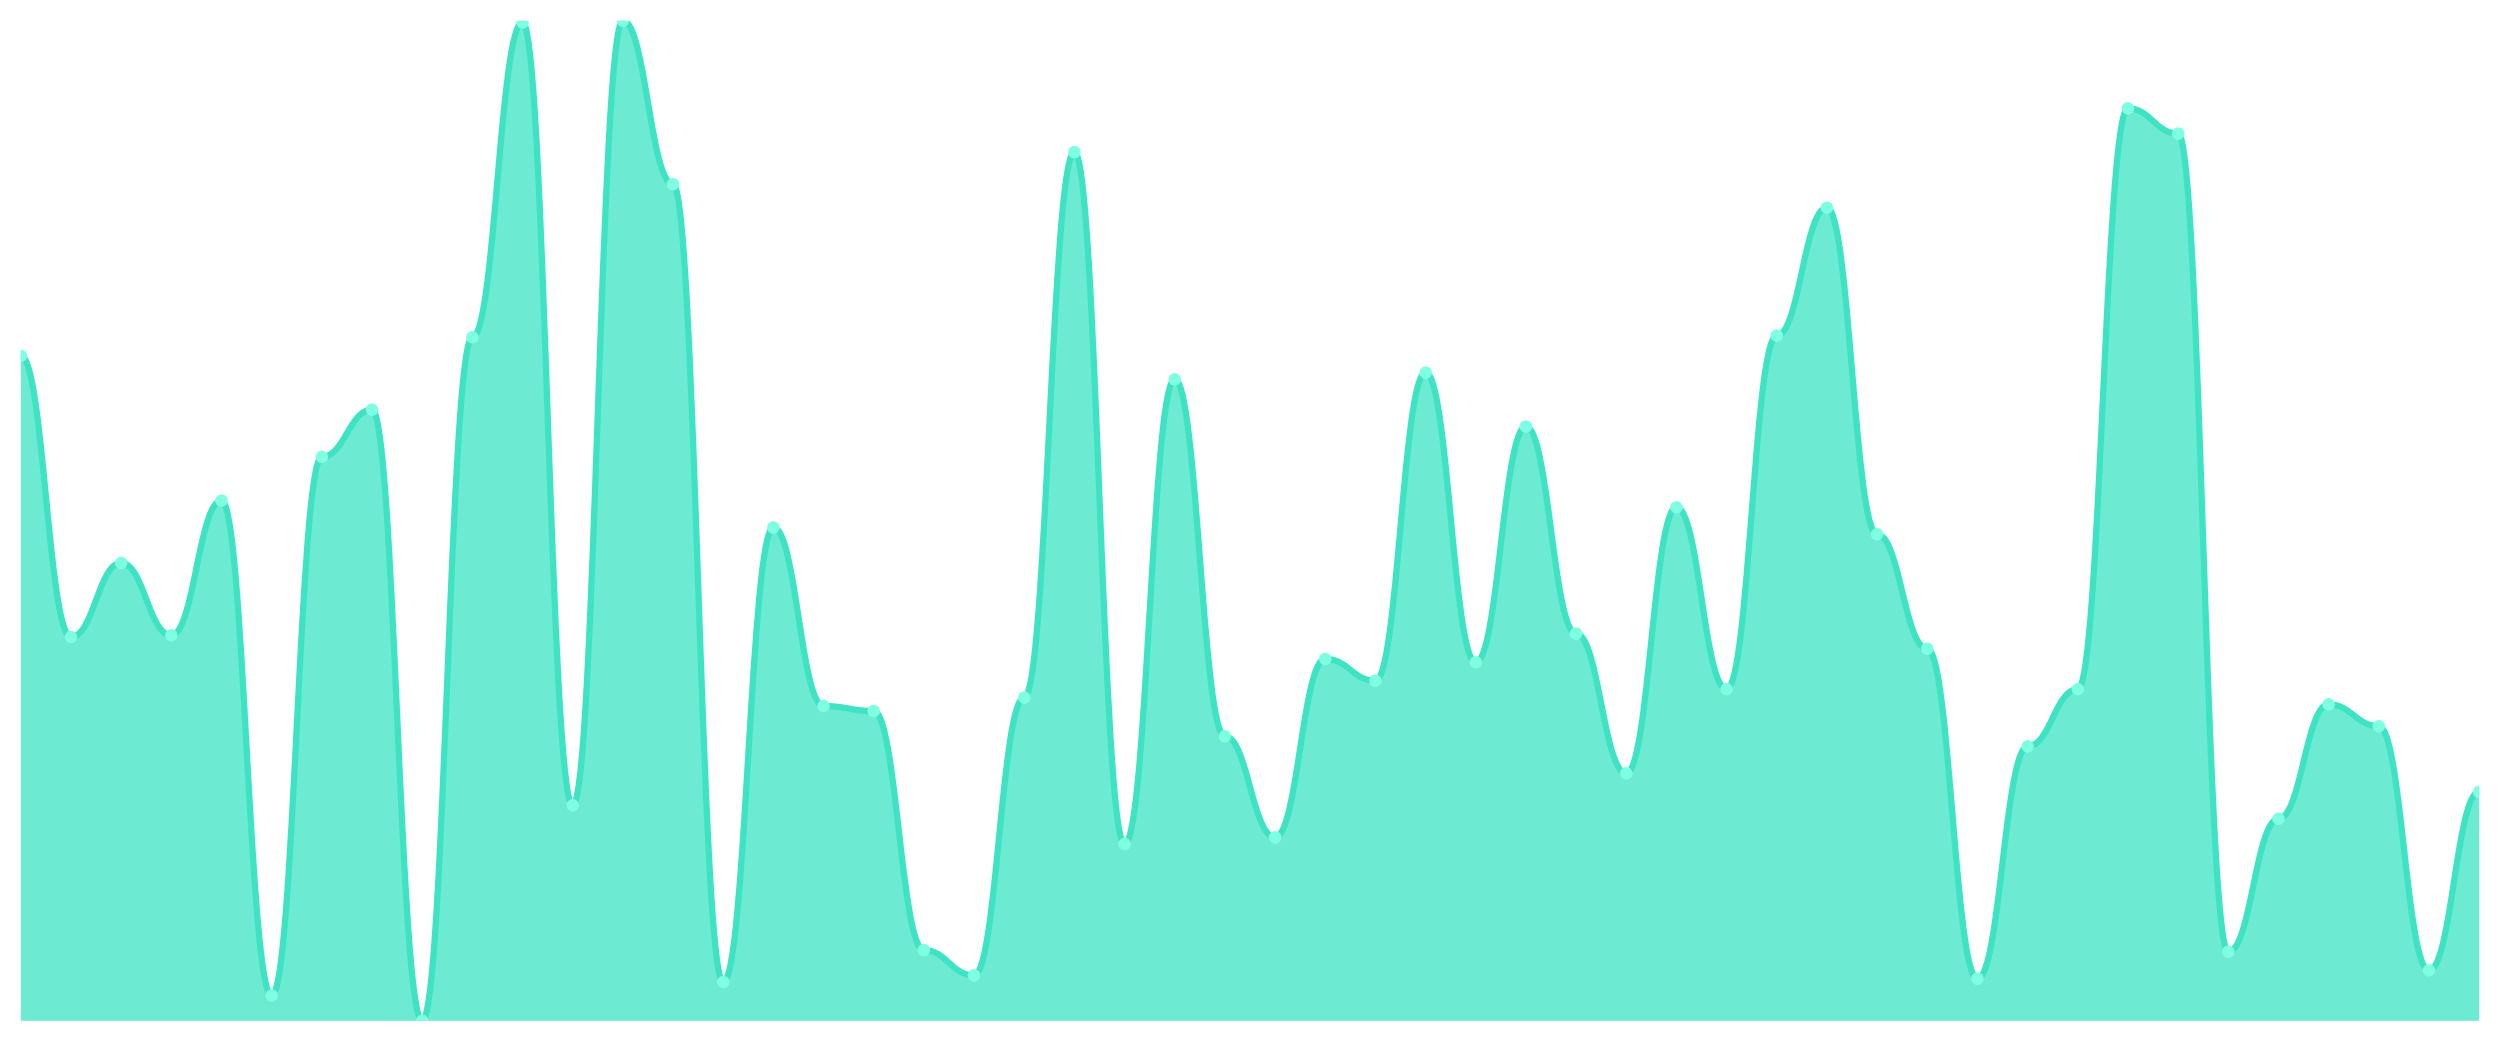
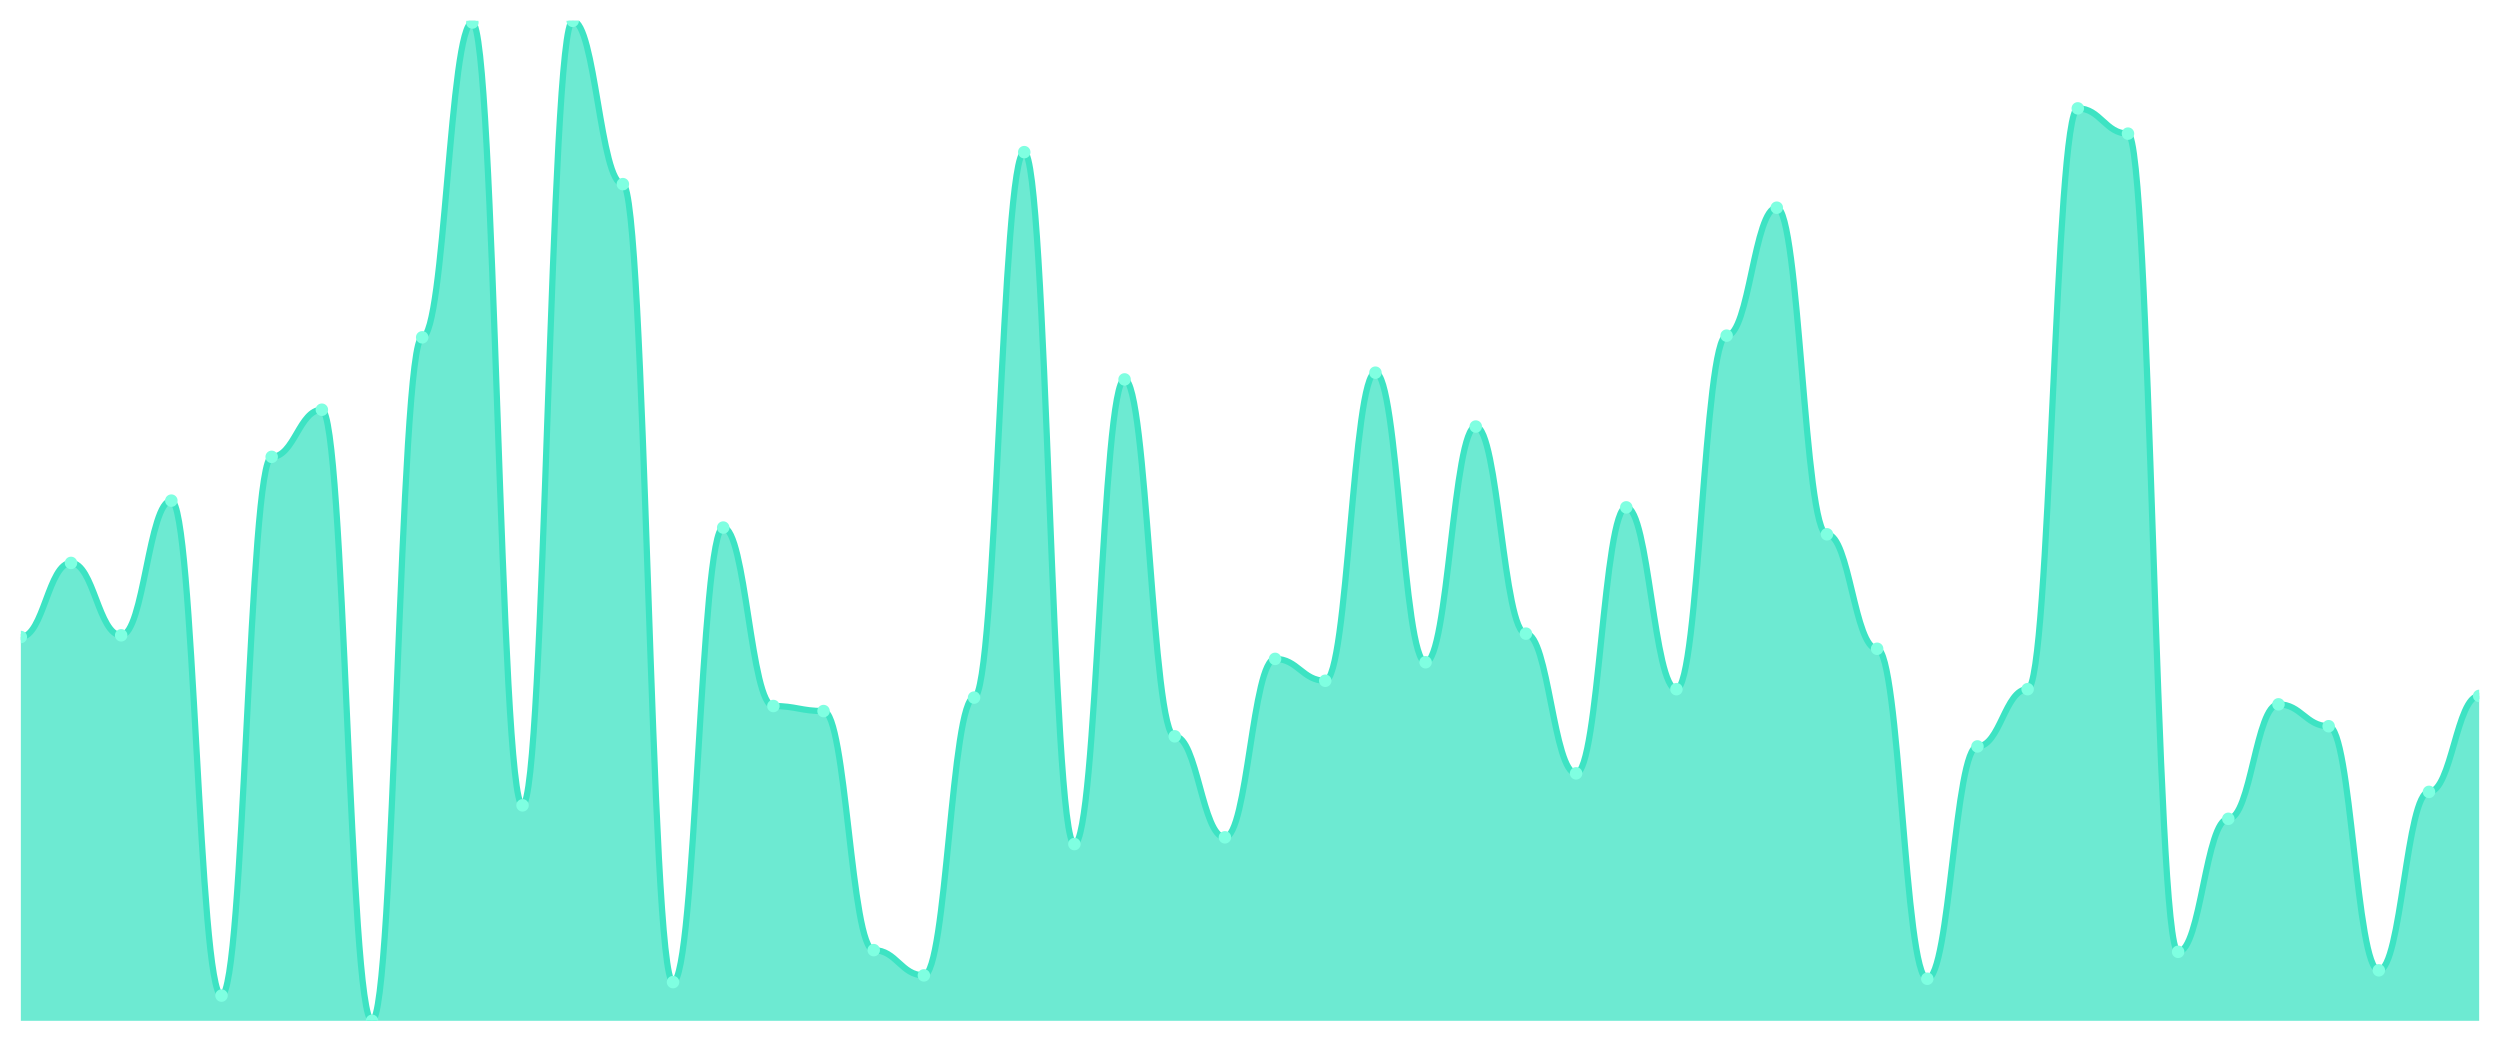
<svg xmlns="http://www.w3.org/2000/svg" viewBox="0 0 1200 500" width="1200" height="500">
  <defs>
    <clipPath id="c">
      <rect x="10" y="10" width="1180" height="480" />
    </clipPath>
  </defs>
  <rect width="1200" height="500" fill="none" />
  <g clip-path="url(#c)">
-     <path d="M 10,490 L 10,170.808 C 20.837,170.808 23.245,305.758 34.082,305.758 C 44.918,305.758 47.327,270.202 58.163,270.202 C 69,270.202 71.408,304.949 82.245,304.949 C 93.082,304.949 95.49,240.303 106.327,240.303 C 117.163,240.303 119.571,477.879 130.408,477.879 C 141.245,477.879 143.653,219.293 154.49,219.293 C 165.327,219.293 167.735,196.667 178.571,196.667 C 189.408,196.667 191.816,490 202.653,490 C 213.49,490 215.898,161.919 226.735,161.919 C 237.571,161.919 239.98,10.808 250.816,10.808 C 261.653,10.808 264.061,386.566 274.898,386.566 C 285.735,386.566 288.143,10 298.98,10 C 309.816,10 312.224,88.384 323.061,88.384 C 333.898,88.384 336.306,471.414 347.143,471.414 C 357.98,471.414 360.388,253.232 371.224,253.232 C 382.061,253.232 384.469,338.889 395.306,338.889 C 406.143,338.889 408.551,341.313 419.388,341.313 C 430.224,341.313 432.633,456.061 443.469,456.061 C 454.306,456.061 456.714,468.182 467.551,468.182 C 478.388,468.182 480.796,334.848 491.633,334.848 C 502.469,334.848 504.878,73.03 515.714,73.03 C 526.551,73.03 528.959,405.152 539.796,405.152 C 550.633,405.152 553.041,182.121 563.878,182.121 C 574.714,182.121 577.122,353.434 587.959,353.434 C 598.796,353.434 601.204,401.919 612.041,401.919 C 622.878,401.919 625.286,316.263 636.122,316.263 C 646.959,316.263 649.367,326.768 660.204,326.768 C 671.041,326.768 673.449,178.889 684.286,178.889 C 695.122,178.889 697.531,317.879 708.367,317.879 C 719.204,317.879 721.612,204.747 732.449,204.747 C 743.286,204.747 745.694,304.141 756.531,304.141 C 767.367,304.141 769.776,371.212 780.612,371.212 C 791.449,371.212 793.857,243.535 804.694,243.535 C 815.531,243.535 817.939,330.808 828.776,330.808 C 839.612,330.808 842.02,161.111 852.857,161.111 C 863.694,161.111 866.102,99.697 876.939,99.697 C 887.776,99.697 890.184,256.465 901.02,256.465 C 911.857,256.465 914.265,311.414 925.102,311.414 C 935.939,311.414 938.347,469.798 949.184,469.798 C 960.02,469.798 962.429,358.283 973.265,358.283 C 984.102,358.283 986.51,330.808 997.347,330.808 C 1008.184,330.808 1010.592,52.02 1021.429,52.02 C 1032.265,52.02 1034.673,64.141 1045.51,64.141 C 1056.347,64.141 1058.755,456.869 1069.592,456.869 C 1080.429,456.869 1082.837,393.03 1093.673,393.03 C 1104.51,393.03 1106.918,338.081 1117.755,338.081 C 1128.592,338.081 1131,348.586 1141.837,348.586 C 1152.673,348.586 1155.082,465.758 1165.918,465.758 C 1176.755,465.758 1179.163,380.101 1190,380.101 L 1190,490 Z" fill="rgba(61,227,195,0.75)" />
-     <path d="M 10,170.808 C 20.837,170.808 23.245,305.758 34.082,305.758 C 44.918,305.758 47.327,270.202 58.163,270.202 C 69,270.202 71.408,304.949 82.245,304.949 C 93.082,304.949 95.49,240.303 106.327,240.303 C 117.163,240.303 119.571,477.879 130.408,477.879 C 141.245,477.879 143.653,219.293 154.49,219.293 C 165.327,219.293 167.735,196.667 178.571,196.667 C 189.408,196.667 191.816,490 202.653,490 C 213.49,490 215.898,161.919 226.735,161.919 C 237.571,161.919 239.98,10.808 250.816,10.808 C 261.653,10.808 264.061,386.566 274.898,386.566 C 285.735,386.566 288.143,10 298.98,10 C 309.816,10 312.224,88.384 323.061,88.384 C 333.898,88.384 336.306,471.414 347.143,471.414 C 357.98,471.414 360.388,253.232 371.224,253.232 C 382.061,253.232 384.469,338.889 395.306,338.889 C 406.143,338.889 408.551,341.313 419.388,341.313 C 430.224,341.313 432.633,456.061 443.469,456.061 C 454.306,456.061 456.714,468.182 467.551,468.182 C 478.388,468.182 480.796,334.848 491.633,334.848 C 502.469,334.848 504.878,73.03 515.714,73.03 C 526.551,73.03 528.959,405.152 539.796,405.152 C 550.633,405.152 553.041,182.121 563.878,182.121 C 574.714,182.121 577.122,353.434 587.959,353.434 C 598.796,353.434 601.204,401.919 612.041,401.919 C 622.878,401.919 625.286,316.263 636.122,316.263 C 646.959,316.263 649.367,326.768 660.204,326.768 C 671.041,326.768 673.449,178.889 684.286,178.889 C 695.122,178.889 697.531,317.879 708.367,317.879 C 719.204,317.879 721.612,204.747 732.449,204.747 C 743.286,204.747 745.694,304.141 756.531,304.141 C 767.367,304.141 769.776,371.212 780.612,371.212 C 791.449,371.212 793.857,243.535 804.694,243.535 C 815.531,243.535 817.939,330.808 828.776,330.808 C 839.612,330.808 842.02,161.111 852.857,161.111 C 863.694,161.111 866.102,99.697 876.939,99.697 C 887.776,99.697 890.184,256.465 901.02,256.465 C 911.857,256.465 914.265,311.414 925.102,311.414 C 935.939,311.414 938.347,469.798 949.184,469.798 C 960.02,469.798 962.429,358.283 973.265,358.283 C 984.102,358.283 986.51,330.808 997.347,330.808 C 1008.184,330.808 1010.592,52.02 1021.429,52.02 C 1032.265,52.02 1034.673,64.141 1045.51,64.141 C 1056.347,64.141 1058.755,456.869 1069.592,456.869 C 1080.429,456.869 1082.837,393.03 1093.673,393.03 C 1104.51,393.03 1106.918,338.081 1117.755,338.081 C 1128.592,338.081 1131,348.586 1141.837,348.586 C 1152.673,348.586 1155.082,465.758 1165.918,465.758 C 1176.755,465.758 1179.163,380.101 1190,380.101" fill="none" stroke="#3de3c3" stroke-width="3" stroke-linecap="round" stroke-linejoin="round" />
-     <circle cx="10" cy="170.808" r="3" fill="#7fffe1" />
-     <circle cx="34.082" cy="305.758" r="3" fill="#7fffe1" />
-     <circle cx="58.163" cy="270.202" r="3" fill="#7fffe1" />
-     <circle cx="82.245" cy="304.949" r="3" fill="#7fffe1" />
-     <circle cx="106.327" cy="240.303" r="3" fill="#7fffe1" />
-     <circle cx="130.408" cy="477.879" r="3" fill="#7fffe1" />
-     <circle cx="154.49" cy="219.293" r="3" fill="#7fffe1" />
-     <circle cx="178.571" cy="196.667" r="3" fill="#7fffe1" />
-     <circle cx="202.653" cy="490" r="3" fill="#7fffe1" />
-     <circle cx="226.735" cy="161.919" r="3" fill="#7fffe1" />
-     <circle cx="250.816" cy="10.808" r="3" fill="#7fffe1" />
-     <circle cx="274.898" cy="386.566" r="3" fill="#7fffe1" />
-     <circle cx="298.98" cy="10" r="3" fill="#7fffe1" />
-     <circle cx="323.061" cy="88.384" r="3" fill="#7fffe1" />
-     <circle cx="347.143" cy="471.414" r="3" fill="#7fffe1" />
-     <circle cx="371.224" cy="253.232" r="3" fill="#7fffe1" />
-     <circle cx="395.306" cy="338.889" r="3" fill="#7fffe1" />
-     <circle cx="419.388" cy="341.313" r="3" fill="#7fffe1" />
-     <circle cx="443.469" cy="456.061" r="3" fill="#7fffe1" />
-     <circle cx="467.551" cy="468.182" r="3" fill="#7fffe1" />
-     <circle cx="491.633" cy="334.848" r="3" fill="#7fffe1" />
-     <circle cx="515.714" cy="73.03" r="3" fill="#7fffe1" />
-     <circle cx="539.796" cy="405.152" r="3" fill="#7fffe1" />
-     <circle cx="563.878" cy="182.121" r="3" fill="#7fffe1" />
-     <circle cx="587.959" cy="353.434" r="3" fill="#7fffe1" />
-     <circle cx="612.041" cy="401.919" r="3" fill="#7fffe1" />
-     <circle cx="636.122" cy="316.263" r="3" fill="#7fffe1" />
-     <circle cx="660.204" cy="326.768" r="3" fill="#7fffe1" />
-     <circle cx="684.286" cy="178.889" r="3" fill="#7fffe1" />
-     <circle cx="708.367" cy="317.879" r="3" fill="#7fffe1" />
-     <circle cx="732.449" cy="204.747" r="3" fill="#7fffe1" />
-     <circle cx="756.531" cy="304.141" r="3" fill="#7fffe1" />
-     <circle cx="780.612" cy="371.212" r="3" fill="#7fffe1" />
-     <circle cx="804.694" cy="243.535" r="3" fill="#7fffe1" />
-     <circle cx="828.776" cy="330.808" r="3" fill="#7fffe1" />
-     <circle cx="852.857" cy="161.111" r="3" fill="#7fffe1" />
-     <circle cx="876.939" cy="99.697" r="3" fill="#7fffe1" />
-     <circle cx="901.02" cy="256.465" r="3" fill="#7fffe1" />
-     <circle cx="925.102" cy="311.414" r="3" fill="#7fffe1" />
-     <circle cx="949.184" cy="469.798" r="3" fill="#7fffe1" />
-     <circle cx="973.265" cy="358.283" r="3" fill="#7fffe1" />
-     <circle cx="997.347" cy="330.808" r="3" fill="#7fffe1" />
-     <circle cx="1021.429" cy="52.02" r="3" fill="#7fffe1" />
-     <circle cx="1045.51" cy="64.141" r="3" fill="#7fffe1" />
-     <circle cx="1069.592" cy="456.869" r="3" fill="#7fffe1" />
-     <circle cx="1093.673" cy="393.03" r="3" fill="#7fffe1" />
-     <circle cx="1117.755" cy="338.081" r="3" fill="#7fffe1" />
-     <circle cx="1141.837" cy="348.586" r="3" fill="#7fffe1" />
-     <circle cx="1165.918" cy="465.758" r="3" fill="#7fffe1" />
-     <circle cx="1190" cy="380.101" r="3" fill="#7fffe1" />
+     <path d="M 10,490 L 10,305.758 C 20.837,305.758 23.245,270.202 34.082,270.202 C 44.918,270.202 47.327,304.949 58.163,304.949 C 69,304.949 71.408,240.303 82.245,240.303 C 93.082,240.303 95.49,477.879 106.327,477.879 C 117.163,477.879 119.571,219.293 130.408,219.293 C 141.245,219.293 143.653,196.667 154.49,196.667 C 165.327,196.667 167.735,490 178.571,490 C 189.408,490 191.816,161.919 202.653,161.919 C 213.49,161.919 215.898,10.808 226.735,10.808 C 237.571,10.808 239.98,386.566 250.816,386.566 C 261.653,386.566 264.061,10 274.898,10 C 285.735,10 288.143,88.384 298.98,88.384 C 309.816,88.384 312.224,471.414 323.061,471.414 C 333.898,471.414 336.306,253.232 347.143,253.232 C 357.98,253.232 360.388,338.889 371.224,338.889 C 382.061,338.889 384.469,341.313 395.306,341.313 C 406.143,341.313 408.551,456.061 419.388,456.061 C 430.224,456.061 432.633,468.182 443.469,468.182 C 454.306,468.182 456.714,334.848 467.551,334.848 C 478.388,334.848 480.796,73.03 491.633,73.03 C 502.469,73.03 504.878,405.152 515.714,405.152 C 526.551,405.152 528.959,182.121 539.796,182.121 C 550.633,182.121 553.041,353.434 563.878,353.434 C 574.714,353.434 577.122,401.919 587.959,401.919 C 598.796,401.919 601.204,316.263 612.041,316.263 C 622.878,316.263 625.286,326.768 636.122,326.768 C 646.959,326.768 649.367,178.889 660.204,178.889 C 671.041,178.889 673.449,317.879 684.286,317.879 C 695.122,317.879 697.531,204.747 708.367,204.747 C 719.204,204.747 721.612,304.141 732.449,304.141 C 743.286,304.141 745.694,371.212 756.531,371.212 C 767.367,371.212 769.776,243.535 780.612,243.535 C 791.449,243.535 793.857,330.808 804.694,330.808 C 815.531,330.808 817.939,161.111 828.776,161.111 C 839.612,161.111 842.02,99.697 852.857,99.697 C 863.694,99.697 866.102,256.465 876.939,256.465 C 887.776,256.465 890.184,311.414 901.02,311.414 C 911.857,311.414 914.265,469.798 925.102,469.798 C 935.939,469.798 938.347,358.283 949.184,358.283 C 960.02,358.283 962.429,330.808 973.265,330.808 C 984.102,330.808 986.51,52.02 997.347,52.02 C 1008.184,52.02 1010.592,64.141 1021.429,64.141 C 1032.265,64.141 1034.673,456.869 1045.51,456.869 C 1056.347,456.869 1058.755,393.03 1069.592,393.03 C 1080.429,393.03 1082.837,338.081 1093.673,338.081 C 1104.51,338.081 1106.918,348.586 1117.755,348.586 C 1128.592,348.586 1131,465.758 1141.837,465.758 C 1152.673,465.758 1155.082,380.101 1165.918,380.101 C 1176.755,380.101 1179.163,334.04 1190,334.04 L 1190,490 Z" fill="rgba(61,227,195,0.75)" />
+     <path d="M 10,305.758 C 20.837,305.758 23.245,270.202 34.082,270.202 C 44.918,270.202 47.327,304.949 58.163,304.949 C 69,304.949 71.408,240.303 82.245,240.303 C 93.082,240.303 95.49,477.879 106.327,477.879 C 117.163,477.879 119.571,219.293 130.408,219.293 C 141.245,219.293 143.653,196.667 154.49,196.667 C 165.327,196.667 167.735,490 178.571,490 C 189.408,490 191.816,161.919 202.653,161.919 C 213.49,161.919 215.898,10.808 226.735,10.808 C 237.571,10.808 239.98,386.566 250.816,386.566 C 261.653,386.566 264.061,10 274.898,10 C 285.735,10 288.143,88.384 298.98,88.384 C 309.816,88.384 312.224,471.414 323.061,471.414 C 333.898,471.414 336.306,253.232 347.143,253.232 C 357.98,253.232 360.388,338.889 371.224,338.889 C 382.061,338.889 384.469,341.313 395.306,341.313 C 406.143,341.313 408.551,456.061 419.388,456.061 C 430.224,456.061 432.633,468.182 443.469,468.182 C 454.306,468.182 456.714,334.848 467.551,334.848 C 478.388,334.848 480.796,73.03 491.633,73.03 C 502.469,73.03 504.878,405.152 515.714,405.152 C 526.551,405.152 528.959,182.121 539.796,182.121 C 550.633,182.121 553.041,353.434 563.878,353.434 C 574.714,353.434 577.122,401.919 587.959,401.919 C 598.796,401.919 601.204,316.263 612.041,316.263 C 622.878,316.263 625.286,326.768 636.122,326.768 C 646.959,326.768 649.367,178.889 660.204,178.889 C 671.041,178.889 673.449,317.879 684.286,317.879 C 695.122,317.879 697.531,204.747 708.367,204.747 C 719.204,204.747 721.612,304.141 732.449,304.141 C 743.286,304.141 745.694,371.212 756.531,371.212 C 767.367,371.212 769.776,243.535 780.612,243.535 C 791.449,243.535 793.857,330.808 804.694,330.808 C 815.531,330.808 817.939,161.111 828.776,161.111 C 839.612,161.111 842.02,99.697 852.857,99.697 C 863.694,99.697 866.102,256.465 876.939,256.465 C 887.776,256.465 890.184,311.414 901.02,311.414 C 911.857,311.414 914.265,469.798 925.102,469.798 C 935.939,469.798 938.347,358.283 949.184,358.283 C 960.02,358.283 962.429,330.808 973.265,330.808 C 984.102,330.808 986.51,52.02 997.347,52.02 C 1008.184,52.02 1010.592,64.141 1021.429,64.141 C 1032.265,64.141 1034.673,456.869 1045.51,456.869 C 1056.347,456.869 1058.755,393.03 1069.592,393.03 C 1080.429,393.03 1082.837,338.081 1093.673,338.081 C 1104.51,338.081 1106.918,348.586 1117.755,348.586 C 1128.592,348.586 1131,465.758 1141.837,465.758 C 1152.673,465.758 1155.082,380.101 1165.918,380.101 C 1176.755,380.101 1179.163,334.04 1190,334.04" fill="none" stroke="#3de3c3" stroke-width="3" stroke-linecap="round" stroke-linejoin="round" />
+     <circle cx="10" cy="305.758" r="3" fill="#7fffe1" />
+     <circle cx="34.082" cy="270.202" r="3" fill="#7fffe1" />
+     <circle cx="58.163" cy="304.949" r="3" fill="#7fffe1" />
+     <circle cx="82.245" cy="240.303" r="3" fill="#7fffe1" />
+     <circle cx="106.327" cy="477.879" r="3" fill="#7fffe1" />
+     <circle cx="130.408" cy="219.293" r="3" fill="#7fffe1" />
+     <circle cx="154.49" cy="196.667" r="3" fill="#7fffe1" />
+     <circle cx="178.571" cy="490" r="3" fill="#7fffe1" />
+     <circle cx="202.653" cy="161.919" r="3" fill="#7fffe1" />
+     <circle cx="226.735" cy="10.808" r="3" fill="#7fffe1" />
+     <circle cx="250.816" cy="386.566" r="3" fill="#7fffe1" />
+     <circle cx="274.898" cy="10" r="3" fill="#7fffe1" />
+     <circle cx="298.98" cy="88.384" r="3" fill="#7fffe1" />
+     <circle cx="323.061" cy="471.414" r="3" fill="#7fffe1" />
+     <circle cx="347.143" cy="253.232" r="3" fill="#7fffe1" />
+     <circle cx="371.224" cy="338.889" r="3" fill="#7fffe1" />
+     <circle cx="395.306" cy="341.313" r="3" fill="#7fffe1" />
+     <circle cx="419.388" cy="456.061" r="3" fill="#7fffe1" />
+     <circle cx="443.469" cy="468.182" r="3" fill="#7fffe1" />
+     <circle cx="467.551" cy="334.848" r="3" fill="#7fffe1" />
+     <circle cx="491.633" cy="73.03" r="3" fill="#7fffe1" />
+     <circle cx="515.714" cy="405.152" r="3" fill="#7fffe1" />
+     <circle cx="539.796" cy="182.121" r="3" fill="#7fffe1" />
+     <circle cx="563.878" cy="353.434" r="3" fill="#7fffe1" />
+     <circle cx="587.959" cy="401.919" r="3" fill="#7fffe1" />
+     <circle cx="612.041" cy="316.263" r="3" fill="#7fffe1" />
+     <circle cx="636.122" cy="326.768" r="3" fill="#7fffe1" />
+     <circle cx="660.204" cy="178.889" r="3" fill="#7fffe1" />
+     <circle cx="684.286" cy="317.879" r="3" fill="#7fffe1" />
+     <circle cx="708.367" cy="204.747" r="3" fill="#7fffe1" />
+     <circle cx="732.449" cy="304.141" r="3" fill="#7fffe1" />
+     <circle cx="756.531" cy="371.212" r="3" fill="#7fffe1" />
+     <circle cx="780.612" cy="243.535" r="3" fill="#7fffe1" />
+     <circle cx="804.694" cy="330.808" r="3" fill="#7fffe1" />
+     <circle cx="828.776" cy="161.111" r="3" fill="#7fffe1" />
+     <circle cx="852.857" cy="99.697" r="3" fill="#7fffe1" />
+     <circle cx="876.939" cy="256.465" r="3" fill="#7fffe1" />
+     <circle cx="901.02" cy="311.414" r="3" fill="#7fffe1" />
+     <circle cx="925.102" cy="469.798" r="3" fill="#7fffe1" />
+     <circle cx="949.184" cy="358.283" r="3" fill="#7fffe1" />
+     <circle cx="973.265" cy="330.808" r="3" fill="#7fffe1" />
+     <circle cx="997.347" cy="52.02" r="3" fill="#7fffe1" />
+     <circle cx="1021.429" cy="64.141" r="3" fill="#7fffe1" />
+     <circle cx="1045.51" cy="456.869" r="3" fill="#7fffe1" />
+     <circle cx="1069.592" cy="393.03" r="3" fill="#7fffe1" />
+     <circle cx="1093.673" cy="338.081" r="3" fill="#7fffe1" />
+     <circle cx="1117.755" cy="348.586" r="3" fill="#7fffe1" />
+     <circle cx="1141.837" cy="465.758" r="3" fill="#7fffe1" />
+     <circle cx="1165.918" cy="380.101" r="3" fill="#7fffe1" />
+     <circle cx="1190" cy="334.04" r="3" fill="#7fffe1" />
  </g>
</svg>
